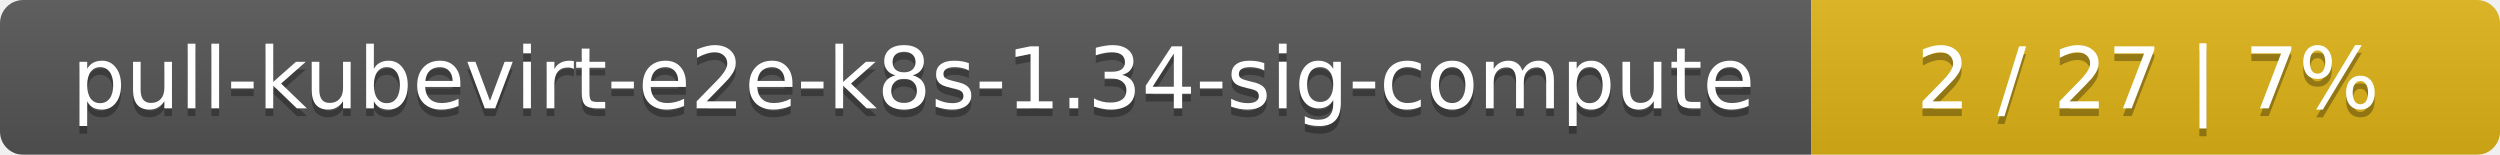
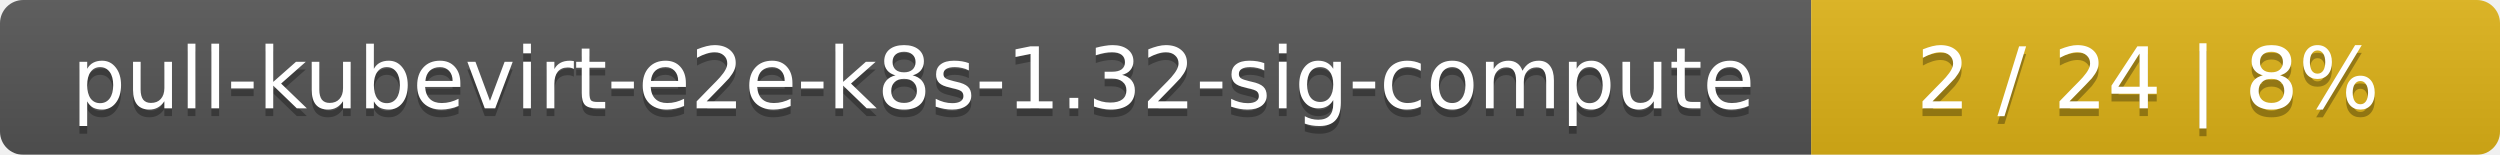
<svg xmlns="http://www.w3.org/2000/svg" width="323" height="20">
  <linearGradient id="smooth" x2="0" y2="100%">
    <stop offset="0" stop-color="#bbb" stop-opacity=".1" />
    <stop offset="1" stop-opacity=".1" />
  </linearGradient>
  <mask id="round">
    <rect width="323" height="20" rx="3" fill="#fff" />
  </mask>
  <g mask="url(#round)">
    <rect width="234" height="20" fill="#555" />
    <rect x="234" width="89" height="20" fill="#dfb317" />
    <rect width="323" height="20" fill="url(#smooth)" />
  </g>
  <g fill="#fff" text-anchor="middle" font-family="DejaVu Sans,Verdana,Geneva,sans-serif" font-size="11">
-     <text x="118" y="15" fill="#010101" fill-opacity=".3">pull-kubevirt-e2e-k8s-1.34-sig-compute</text>
-     <text x="118" y="14">pull-kubevirt-e2e-k8s-1.34-sig-compute</text>
-     <text x="277.5" y="15" fill="#010101" fill-opacity=".3">2 / 27    |    7%</text>
-     <text x="277.5" y="14">2 / 27    |    7%</text>
+     <text x="118" y="15" fill="#010101" fill-opacity=".3">pull-kubevirt-e2e-k8s-1.32-sig-compute</text>
+     <text x="118" y="14">pull-kubevirt-e2e-k8s-1.32-sig-compute</text>
+     <text x="277.5" y="15" fill="#010101" fill-opacity=".3">2 / 24    |    8%</text>
+     <text x="277.5" y="14">2 / 24    |    8%</text>
  </g>
</svg>
